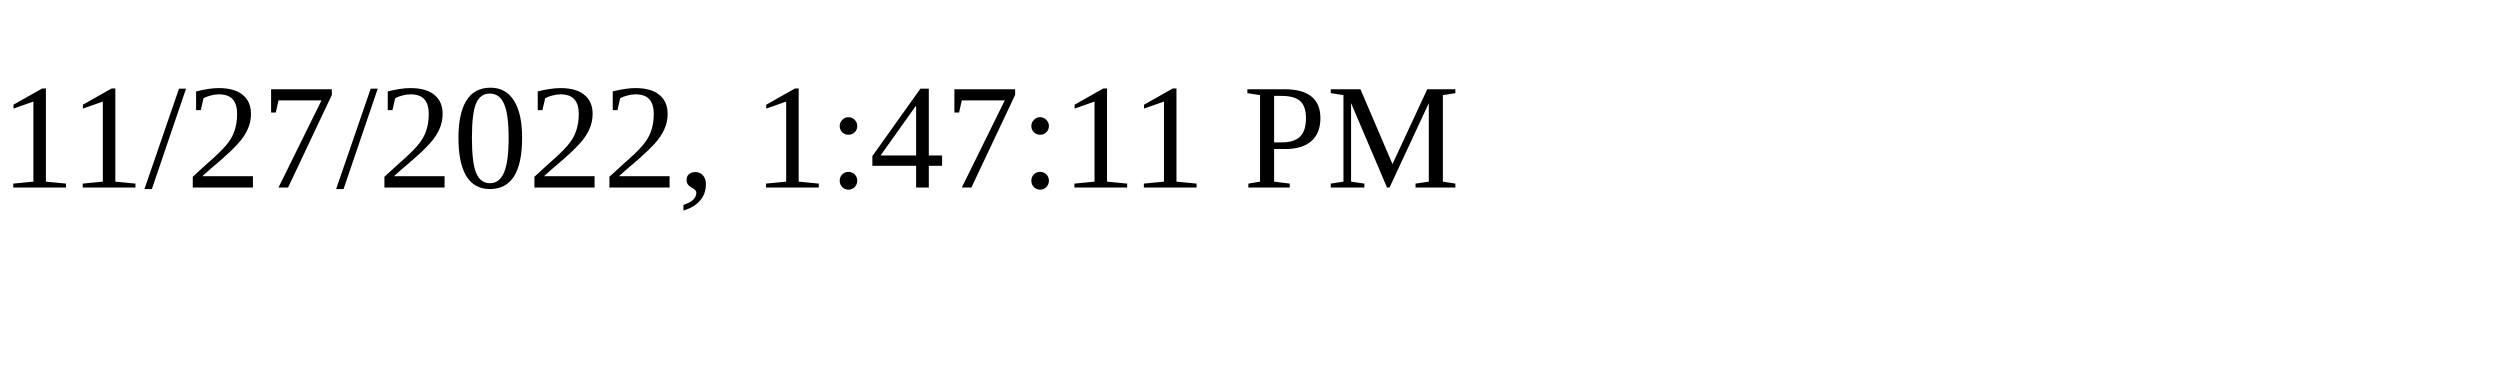
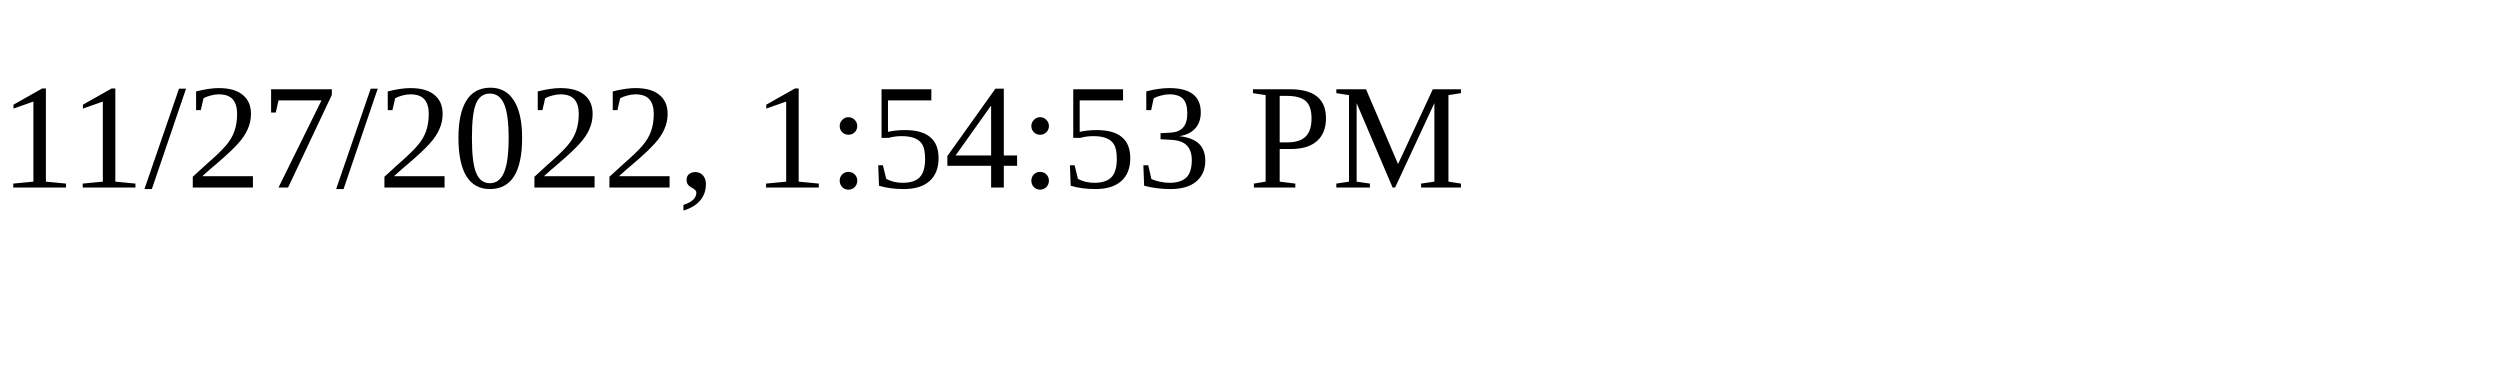
<svg xmlns="http://www.w3.org/2000/svg" height="30" width="200">
-   <text x="0" y="15">11/27/2022, 1:47:11 PM</text>
+   <text x="0" y="15">11/27/2022, 1:54:53 PM</text>
</svg>
